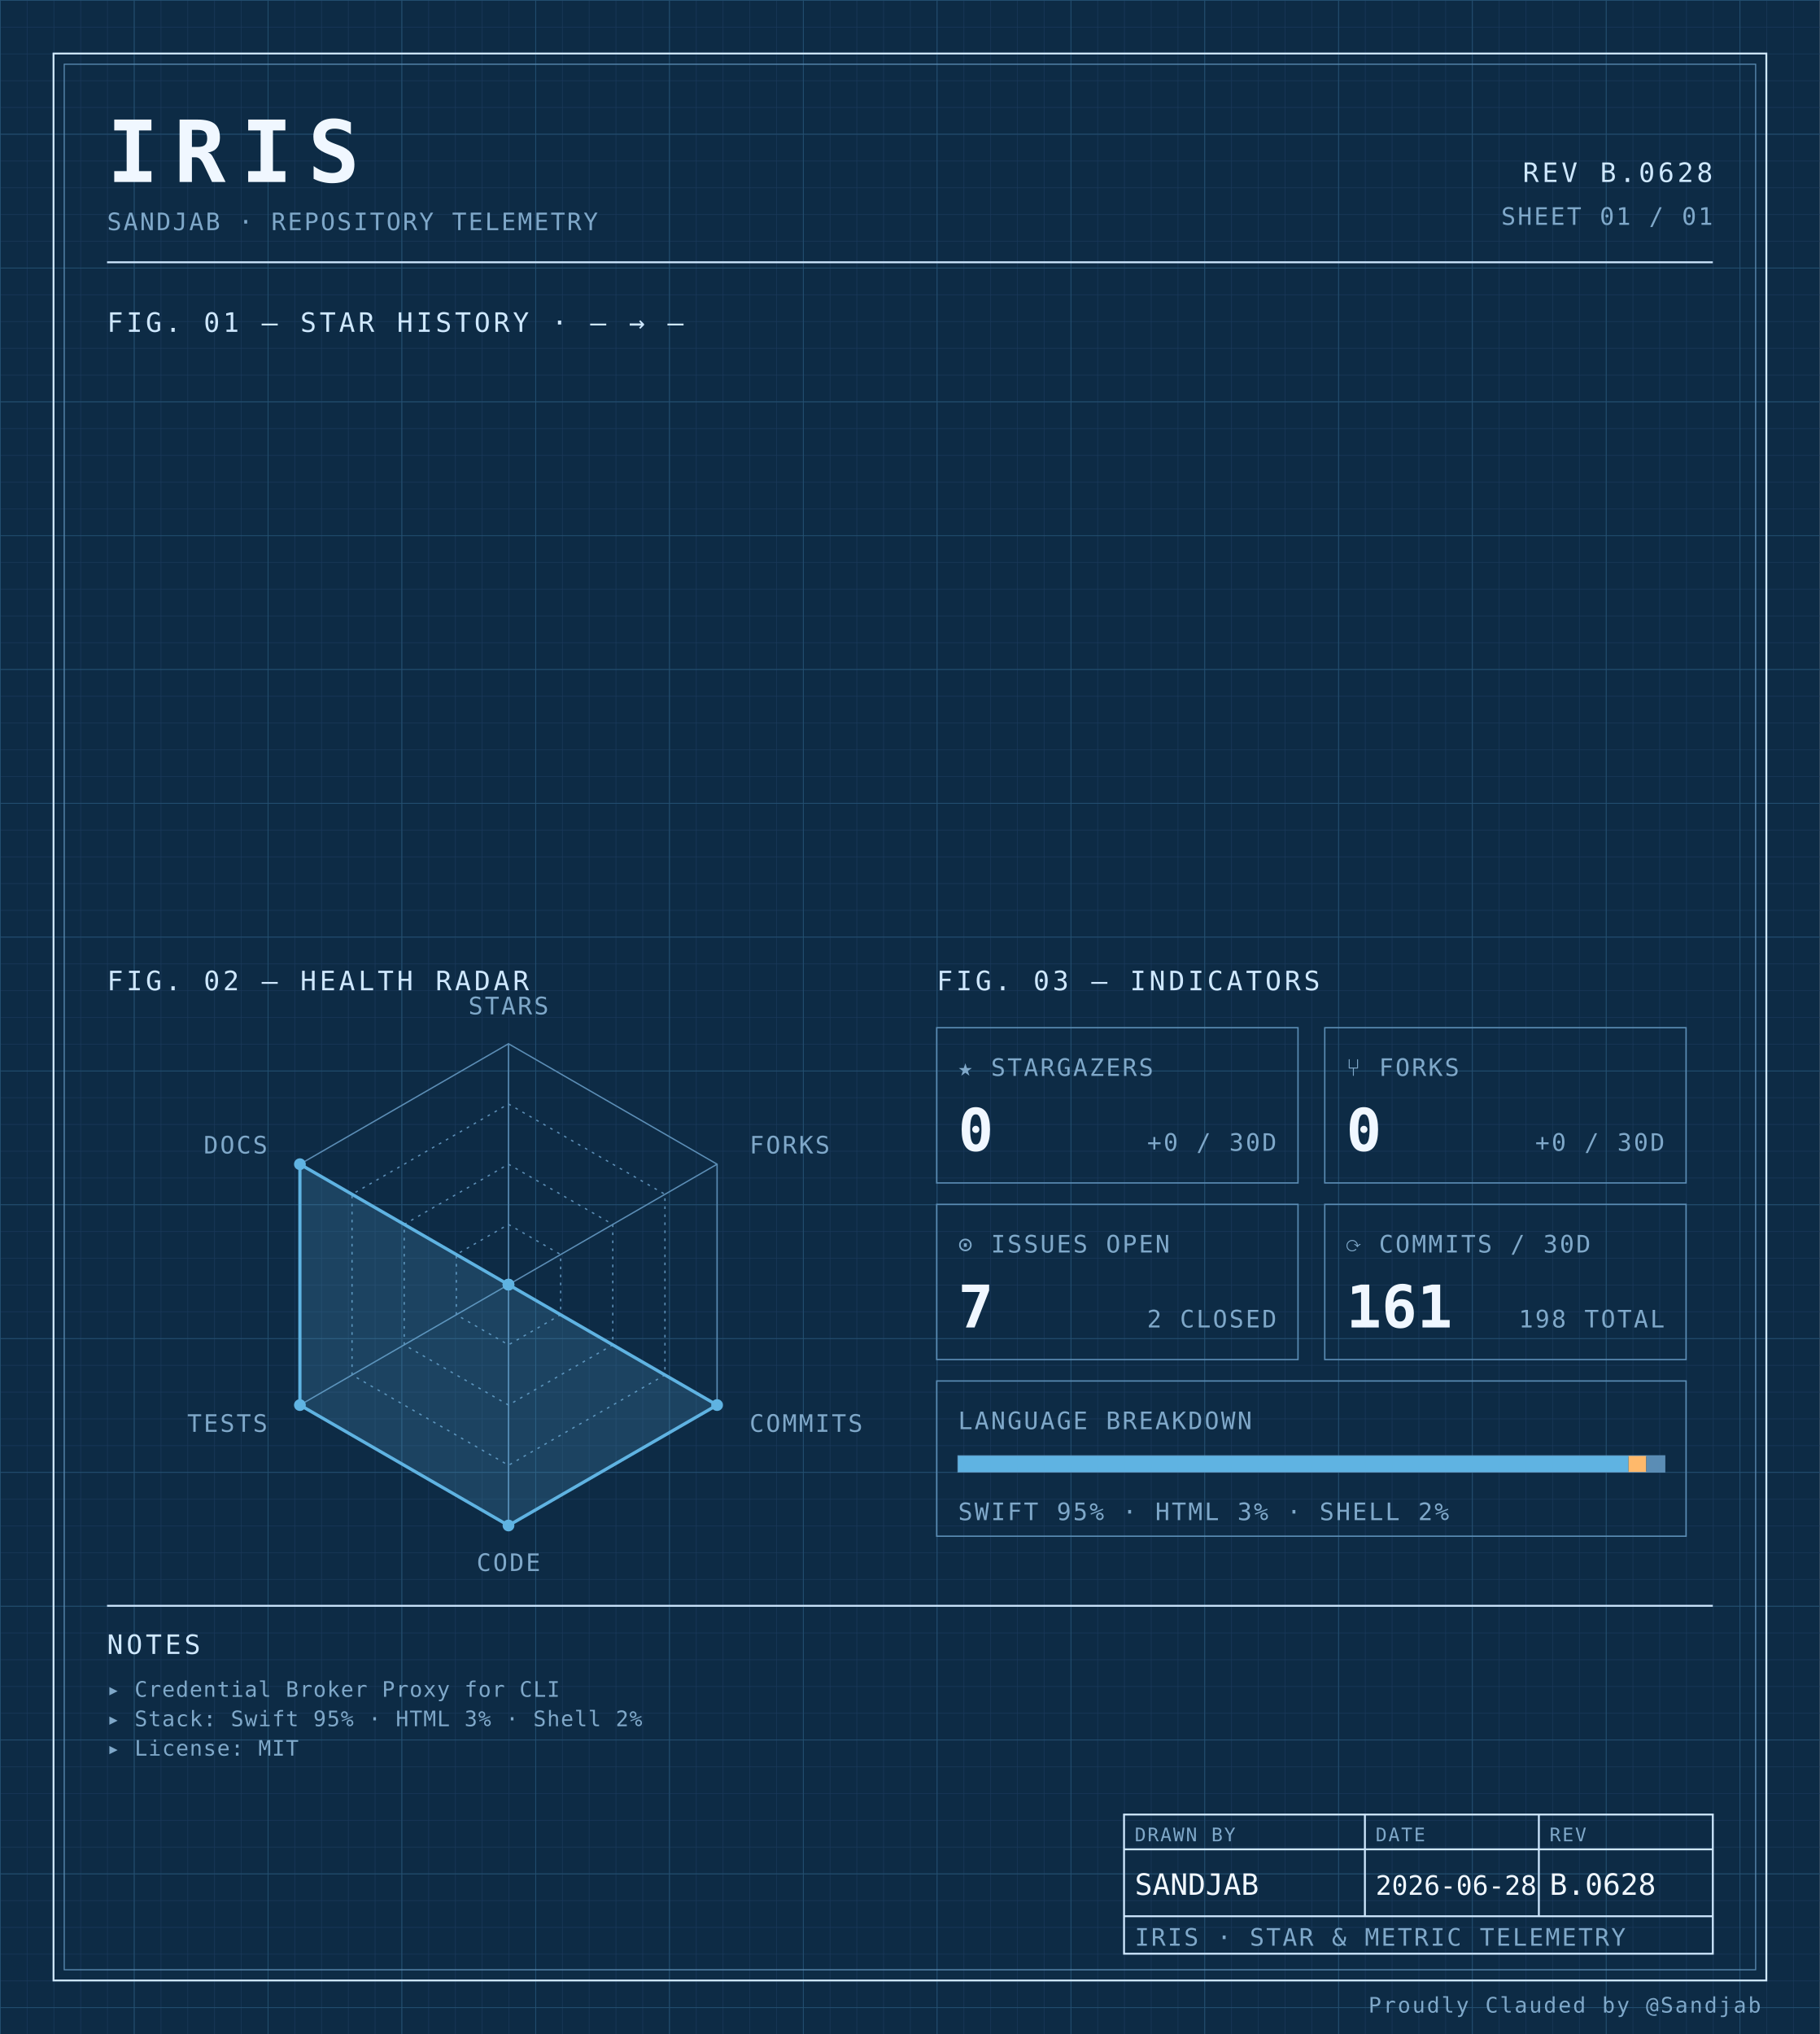
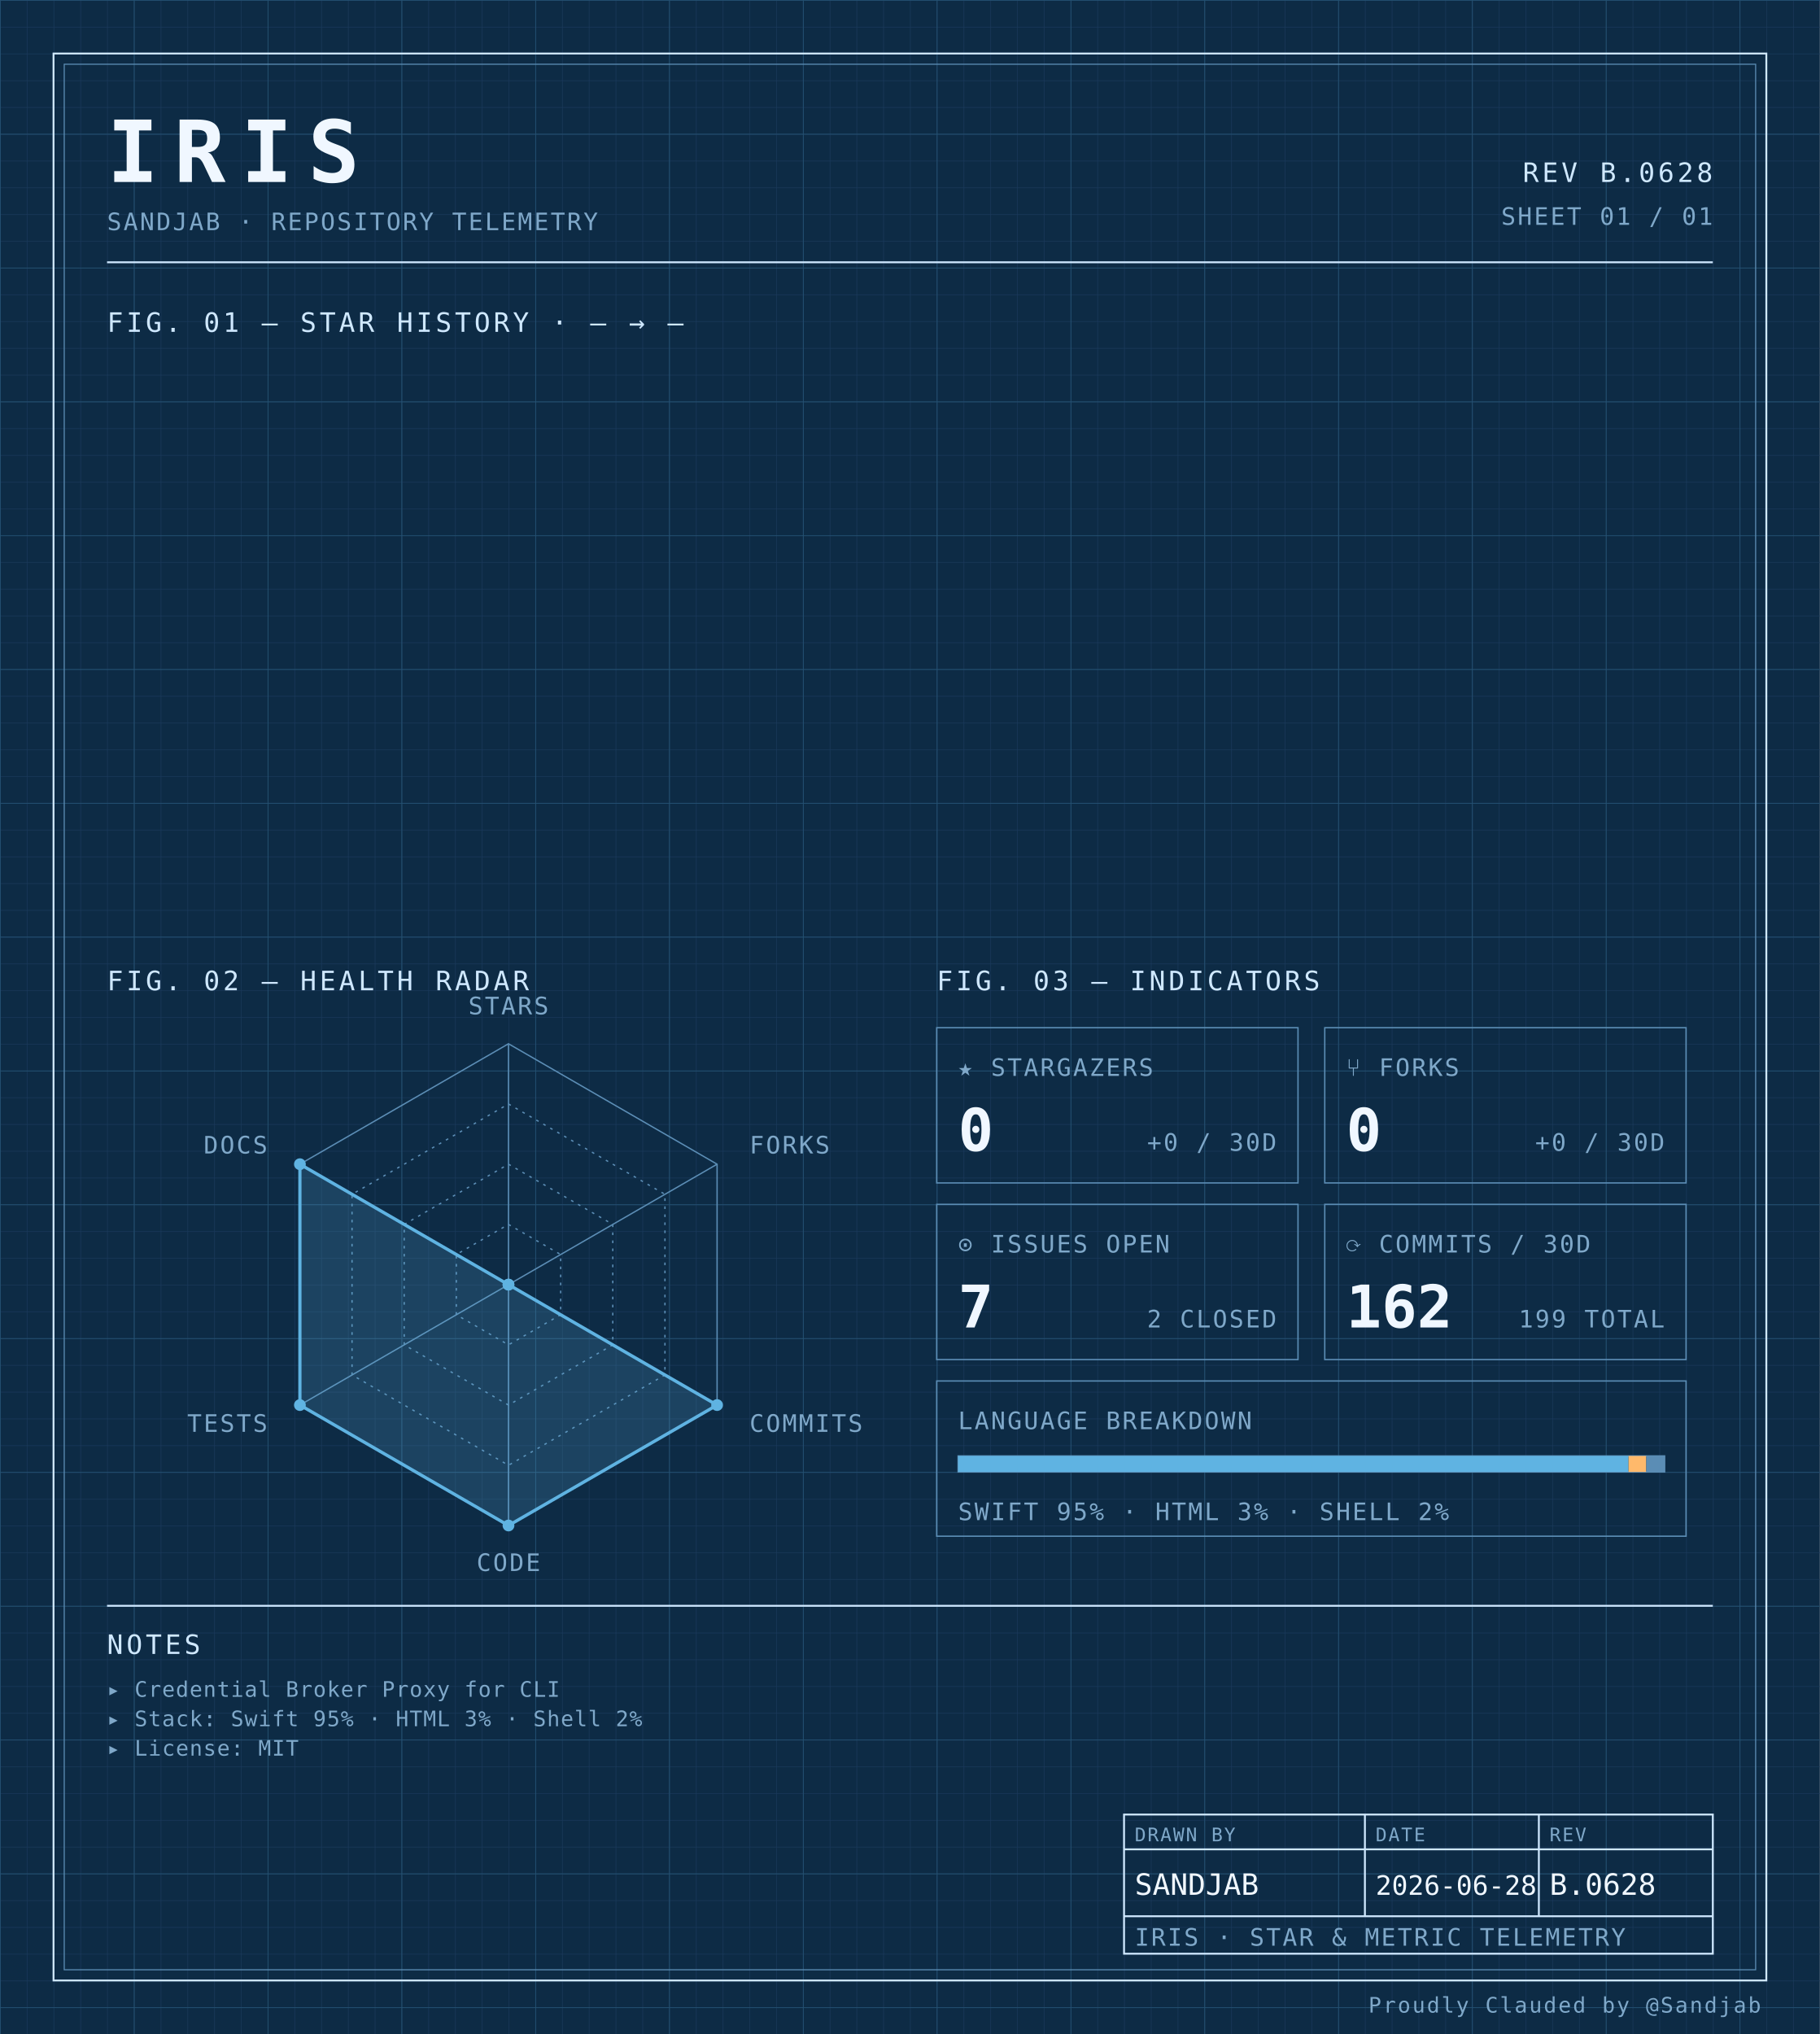
<svg xmlns="http://www.w3.org/2000/svg" width="100%" viewBox="0 0 680 760" role="img">
  <defs>
    <pattern id="grid-fine" width="10" height="10" patternUnits="userSpaceOnUse">
      <path d="M10 0H0V10" fill="none" stroke="#1a3a5c" stroke-width="0.4" />
    </pattern>
    <pattern id="grid-major" width="50" height="50" patternUnits="userSpaceOnUse">
      <path d="M50 0H0V50" fill="none" stroke="#245273" stroke-width="0.5" />
    </pattern>
  </defs>
  <rect x="0" y="0" width="680" height="760" fill="#0d2b45" />
  <rect x="0" y="0" width="680" height="760" fill="url(#grid-fine)" />
  <rect x="0" y="0" width="680" height="760" fill="url(#grid-major)" />
  <rect x="20" y="20" width="640" height="720" fill="none" stroke="#cfe8ff" stroke-width="0.7" />
  <rect x="24" y="24" width="632" height="712" fill="none" stroke="#5b8db5" stroke-width="0.4" />
  <text x="40" y="68" font-family="ui-monospace, 'SF Mono', 'JetBrains Mono', 'Cascadia Code', Consolas, monospace" font-size="32" font-weight="700" fill="#f0f7ff" text-anchor="start" letter-spacing="0.18em">IRIS</text>
  <text x="40" y="86" font-family="ui-monospace, 'SF Mono', 'JetBrains Mono', 'Cascadia Code', Consolas, monospace" font-size="9" font-weight="400" fill="#7fa8c9" text-anchor="start" letter-spacing="0.08em">SANDJAB · REPOSITORY TELEMETRY</text>
  <text x="640" y="68" font-family="ui-monospace, 'SF Mono', 'JetBrains Mono', 'Cascadia Code', Consolas, monospace" font-size="10" font-weight="400" fill="#cfe8ff" text-anchor="end" letter-spacing="0.12em">REV B.0628</text>
  <text x="640" y="84" font-family="ui-monospace, 'SF Mono', 'JetBrains Mono', 'Cascadia Code', Consolas, monospace" font-size="9" font-weight="400" fill="#7fa8c9" text-anchor="end" letter-spacing="0.08em">SHEET 01 / 01</text>
  <line x1="40" y1="98" x2="640" y2="98" stroke="#cfe8ff" stroke-width="0.7" />
  <text x="40" y="124" font-family="ui-monospace, 'SF Mono', 'JetBrains Mono', 'Cascadia Code', Consolas, monospace" font-size="10" font-weight="400" fill="#cfe8ff" text-anchor="start" letter-spacing="0.12em">FIG. 01 — STAR HISTORY · — → —</text>
  <text x="40" y="370" font-family="ui-monospace, 'SF Mono', 'JetBrains Mono', 'Cascadia Code', Consolas, monospace" font-size="10" font-weight="400" fill="#cfe8ff" text-anchor="start" letter-spacing="0.12em">FIG. 02 — HEALTH RADAR</text>
  <g transform="translate(190 480)">
    <polygon points="0.00,-90.00 77.94,-45.00 77.94,45.00 0.00,90.00 -77.94,45.00 -77.94,-45.00" fill="none" stroke="#5b8db5" stroke-width="0.5" />
    <polygon points="0.00,-67.50 58.46,-33.75 58.46,33.75 0.00,67.50 -58.46,33.75 -58.46,-33.75" fill="none" stroke="#5b8db5" stroke-width="0.5" stroke-dasharray="1,2" />
    <polygon points="0.00,-45.00 38.97,-22.50 38.97,22.50 0.00,45.00 -38.97,22.50 -38.97,-22.50" fill="none" stroke="#5b8db5" stroke-width="0.5" stroke-dasharray="1,2" />
    <polygon points="0.00,-22.50 19.49,-11.25 19.49,11.25 0.00,22.50 -19.49,11.25 -19.49,-11.25" fill="none" stroke="#5b8db5" stroke-width="0.5" stroke-dasharray="1,2" />
    <line x1="0" y1="0" x2="0.00" y2="-90.00" stroke="#5b8db5" stroke-width="0.5" />
    <line x1="0" y1="0" x2="77.94" y2="-45.00" stroke="#5b8db5" stroke-width="0.5" />
    <line x1="0" y1="0" x2="77.94" y2="45.00" stroke="#5b8db5" stroke-width="0.5" />
    <line x1="0" y1="0" x2="0.00" y2="90.00" stroke="#5b8db5" stroke-width="0.5" />
    <line x1="0" y1="0" x2="-77.94" y2="45.00" stroke="#5b8db5" stroke-width="0.5" />
    <line x1="0" y1="0" x2="-77.94" y2="-45.00" stroke="#5b8db5" stroke-width="0.5" />
    <polygon points="0.00,0.00 0.00,0.00 77.94,45.00 0.00,90.00 -77.94,45.00 -77.94,-45.00" fill="#5fb3e2" fill-opacity="0.18" stroke="#5fb3e2" stroke-width="1.2" />
    <circle cx="0.00" cy="0.00" r="2.2" fill="#5fb3e2" />
    <circle cx="0.00" cy="0.00" r="2.2" fill="#5fb3e2" />
    <circle cx="77.94" cy="45.00" r="2.2" fill="#5fb3e2" />
    <circle cx="0.00" cy="90.00" r="2.2" fill="#5fb3e2" />
    <circle cx="-77.94" cy="45.00" r="2.2" fill="#5fb3e2" />
    <circle cx="-77.94" cy="-45.00" r="2.2" fill="#5fb3e2" />
    <text x="6.3681633555662356e-15" y="-101" font-family="ui-monospace, 'SF Mono', 'JetBrains Mono', 'Cascadia Code', Consolas, monospace" font-size="9" font-weight="400" fill="#7fa8c9" text-anchor="middle" letter-spacing="0.08em">STARS</text>
    <text x="90.067" y="-49" font-family="ui-monospace, 'SF Mono', 'JetBrains Mono', 'Cascadia Code', Consolas, monospace" font-size="9" font-weight="400" fill="#7fa8c9" text-anchor="start" letter-spacing="0.08em">FORKS</text>
    <text x="90.067" y="55" font-family="ui-monospace, 'SF Mono', 'JetBrains Mono', 'Cascadia Code', Consolas, monospace" font-size="9" font-weight="400" fill="#7fa8c9" text-anchor="start" letter-spacing="0.08em">COMMITS</text>
    <text x="6.3681633555662356e-15" y="107" font-family="ui-monospace, 'SF Mono', 'JetBrains Mono', 'Cascadia Code', Consolas, monospace" font-size="9" font-weight="400" fill="#7fa8c9" text-anchor="middle" letter-spacing="0.08em">CODE</text>
    <text x="-90.067" y="55" font-family="ui-monospace, 'SF Mono', 'JetBrains Mono', 'Cascadia Code', Consolas, monospace" font-size="9" font-weight="400" fill="#7fa8c9" text-anchor="end" letter-spacing="0.08em">TESTS</text>
    <text x="-90.067" y="-49" font-family="ui-monospace, 'SF Mono', 'JetBrains Mono', 'Cascadia Code', Consolas, monospace" font-size="9" font-weight="400" fill="#7fa8c9" text-anchor="end" letter-spacing="0.08em">DOCS</text>
  </g>
  <text x="350" y="370" font-family="ui-monospace, 'SF Mono', 'JetBrains Mono', 'Cascadia Code', Consolas, monospace" font-size="10" font-weight="400" fill="#cfe8ff" text-anchor="start" letter-spacing="0.12em">FIG. 03 — INDICATORS</text>
  <rect x="350" y="384" width="135" height="58" fill="none" stroke="#5b8db5" stroke-width="0.5" />
  <text x="358" y="402" font-family="ui-monospace, 'SF Mono', 'JetBrains Mono', 'Cascadia Code', Consolas, monospace" font-size="9" font-weight="400" fill="#7fa8c9" text-anchor="start" letter-spacing="0.08em">★ STARGAZERS</text>
  <text x="358" y="430" font-family="ui-monospace, 'SF Mono', 'JetBrains Mono', 'Cascadia Code', Consolas, monospace" font-size="22" font-weight="700" fill="#f0f7ff" text-anchor="start" letter-spacing="normal">0</text>
  <text x="477" y="430" font-family="ui-monospace, 'SF Mono', 'JetBrains Mono', 'Cascadia Code', Consolas, monospace" font-size="9" font-weight="400" fill="#7fa8c9" text-anchor="end" letter-spacing="0.08em">+0 / 30D</text>
  <rect x="495" y="384" width="135" height="58" fill="none" stroke="#5b8db5" stroke-width="0.5" />
  <text x="503" y="402" font-family="ui-monospace, 'SF Mono', 'JetBrains Mono', 'Cascadia Code', Consolas, monospace" font-size="9" font-weight="400" fill="#7fa8c9" text-anchor="start" letter-spacing="0.08em">⑂ FORKS</text>
  <text x="503" y="430" font-family="ui-monospace, 'SF Mono', 'JetBrains Mono', 'Cascadia Code', Consolas, monospace" font-size="22" font-weight="700" fill="#f0f7ff" text-anchor="start" letter-spacing="normal">0</text>
  <text x="622" y="430" font-family="ui-monospace, 'SF Mono', 'JetBrains Mono', 'Cascadia Code', Consolas, monospace" font-size="9" font-weight="400" fill="#7fa8c9" text-anchor="end" letter-spacing="0.08em">+0 / 30D</text>
  <rect x="350" y="450" width="135" height="58" fill="none" stroke="#5b8db5" stroke-width="0.5" />
  <text x="358" y="468" font-family="ui-monospace, 'SF Mono', 'JetBrains Mono', 'Cascadia Code', Consolas, monospace" font-size="9" font-weight="400" fill="#7fa8c9" text-anchor="start" letter-spacing="0.08em">⊙ ISSUES OPEN</text>
  <text x="358" y="496" font-family="ui-monospace, 'SF Mono', 'JetBrains Mono', 'Cascadia Code', Consolas, monospace" font-size="22" font-weight="700" fill="#f0f7ff" text-anchor="start" letter-spacing="normal">7</text>
  <text x="477" y="496" font-family="ui-monospace, 'SF Mono', 'JetBrains Mono', 'Cascadia Code', Consolas, monospace" font-size="9" font-weight="400" fill="#7fa8c9" text-anchor="end" letter-spacing="0.08em">2 CLOSED</text>
  <rect x="495" y="450" width="135" height="58" fill="none" stroke="#5b8db5" stroke-width="0.5" />
  <text x="503" y="468" font-family="ui-monospace, 'SF Mono', 'JetBrains Mono', 'Cascadia Code', Consolas, monospace" font-size="9" font-weight="400" fill="#7fa8c9" text-anchor="start" letter-spacing="0.08em">⟳ COMMITS / 30D</text>
-   <text x="503" y="496" font-family="ui-monospace, 'SF Mono', 'JetBrains Mono', 'Cascadia Code', Consolas, monospace" font-size="22" font-weight="700" fill="#f0f7ff" text-anchor="start" letter-spacing="normal">161</text>
-   <text x="622" y="496" font-family="ui-monospace, 'SF Mono', 'JetBrains Mono', 'Cascadia Code', Consolas, monospace" font-size="9" font-weight="400" fill="#7fa8c9" text-anchor="end" letter-spacing="0.08em">198 TOTAL</text>
+   <text x="503" y="496" font-family="ui-monospace, 'SF Mono', 'JetBrains Mono', 'Cascadia Code', Consolas, monospace" font-size="22" font-weight="700" fill="#f0f7ff" text-anchor="start" letter-spacing="normal">162</text>
+   <text x="622" y="496" font-family="ui-monospace, 'SF Mono', 'JetBrains Mono', 'Cascadia Code', Consolas, monospace" font-size="9" font-weight="400" fill="#7fa8c9" text-anchor="end" letter-spacing="0.08em">199 TOTAL</text>
  <rect x="350" y="516" width="280" height="58" fill="none" stroke="#5b8db5" stroke-width="0.5" />
  <text x="358" y="534" font-family="ui-monospace, 'SF Mono', 'JetBrains Mono', 'Cascadia Code', Consolas, monospace" font-size="9" font-weight="400" fill="#7fa8c9" text-anchor="start" letter-spacing="0.08em">LANGUAGE BREAKDOWN</text>
  <rect x="358" y="544" width="264" height="6" fill="none" stroke="#5b8db5" stroke-width="0.5" />
  <rect x="358" y="544" width="250.51" height="6" fill="#5fb3e2" />
  <rect x="608.508" y="544" width="6.63" height="6" fill="#ffb96b" />
  <rect x="615.133" y="544" width="6.87" height="6" fill="#5b8db5" />
  <text x="358" y="568" font-family="ui-monospace, 'SF Mono', 'JetBrains Mono', 'Cascadia Code', Consolas, monospace" font-size="9" font-weight="400" fill="#7fa8c9" text-anchor="start" letter-spacing="0.08em">SWIFT 95% · HTML 3% · SHELL 2%</text>
  <line x1="40" y1="600" x2="640" y2="600" stroke="#cfe8ff" stroke-width="0.7" />
  <text x="40" y="618" font-family="ui-monospace, 'SF Mono', 'JetBrains Mono', 'Cascadia Code', Consolas, monospace" font-size="10" font-weight="400" fill="#cfe8ff" text-anchor="start" letter-spacing="0.12em">NOTES</text>
  <text x="40" y="634" font-family="ui-monospace, 'SF Mono', 'JetBrains Mono', 'Cascadia Code', Consolas, monospace" font-size="8" font-weight="400" fill="#7fa8c9" text-anchor="start" letter-spacing="0.04em">▸ Credential Broker Proxy for CLI</text>
  <text x="40" y="645" font-family="ui-monospace, 'SF Mono', 'JetBrains Mono', 'Cascadia Code', Consolas, monospace" font-size="8" font-weight="400" fill="#7fa8c9" text-anchor="start" letter-spacing="0.04em">▸ Stack: Swift 95% · HTML 3% · Shell 2%</text>
  <text x="40" y="656" font-family="ui-monospace, 'SF Mono', 'JetBrains Mono', 'Cascadia Code', Consolas, monospace" font-size="8" font-weight="400" fill="#7fa8c9" text-anchor="start" letter-spacing="0.04em">▸ License: MIT</text>
  <rect x="420" y="678" width="220" height="52" fill="none" stroke="#cfe8ff" stroke-width="0.7" />
  <line x1="420" y1="691" x2="640" y2="691" stroke="#cfe8ff" stroke-width="0.7" />
  <line x1="420" y1="716" x2="640" y2="716" stroke="#cfe8ff" stroke-width="0.7" />
  <line x1="510" y1="678" x2="510" y2="716" stroke="#cfe8ff" stroke-width="0.7" />
  <line x1="575" y1="678" x2="575" y2="716" stroke="#cfe8ff" stroke-width="0.7" />
  <text x="424" y="688" font-family="ui-monospace, 'SF Mono', 'JetBrains Mono', 'Cascadia Code', Consolas, monospace" font-size="7" font-weight="400" fill="#7fa8c9" text-anchor="start" letter-spacing="0.08em">DRAWN BY</text>
  <text x="514" y="688" font-family="ui-monospace, 'SF Mono', 'JetBrains Mono', 'Cascadia Code', Consolas, monospace" font-size="7" font-weight="400" fill="#7fa8c9" text-anchor="start" letter-spacing="0.08em">DATE</text>
  <text x="579" y="688" font-family="ui-monospace, 'SF Mono', 'JetBrains Mono', 'Cascadia Code', Consolas, monospace" font-size="7" font-weight="400" fill="#7fa8c9" text-anchor="start" letter-spacing="0.08em">REV</text>
  <text x="424" y="708" font-family="ui-monospace, 'SF Mono', 'JetBrains Mono', 'Cascadia Code', Consolas, monospace" font-size="11" font-weight="400" fill="#f0f7ff" text-anchor="start" letter-spacing="normal">SANDJAB</text>
  <text x="514" y="708" font-family="ui-monospace, 'SF Mono', 'JetBrains Mono', 'Cascadia Code', Consolas, monospace" font-size="10" font-weight="400" fill="#f0f7ff" text-anchor="start" letter-spacing="normal">2026-06-28</text>
  <text x="579" y="708" font-family="ui-monospace, 'SF Mono', 'JetBrains Mono', 'Cascadia Code', Consolas, monospace" font-size="11" font-weight="400" fill="#f0f7ff" text-anchor="start" letter-spacing="normal">B.0628</text>
  <text x="424" y="727" font-family="ui-monospace, 'SF Mono', 'JetBrains Mono', 'Cascadia Code', Consolas, monospace" font-size="9" font-weight="400" fill="#7fa8c9" text-anchor="start" letter-spacing="0.08em">IRIS · STAR &amp; METRIC TELEMETRY</text>
  <text x="658" y="752" font-family="ui-monospace, 'SF Mono', 'JetBrains Mono', 'Cascadia Code', Consolas, monospace" font-size="8" font-weight="400" fill="#7fa8c9" text-anchor="end" letter-spacing="0.08em">Proudly Clauded by @Sandjab</text>
</svg>
